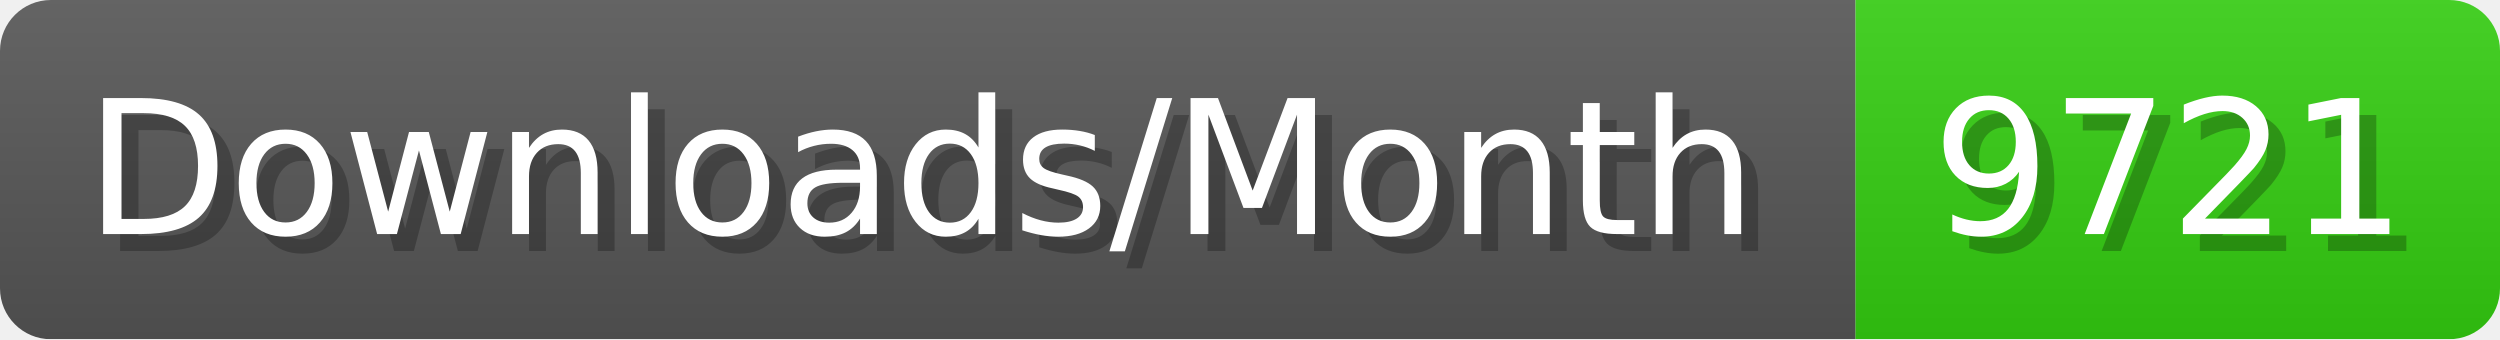
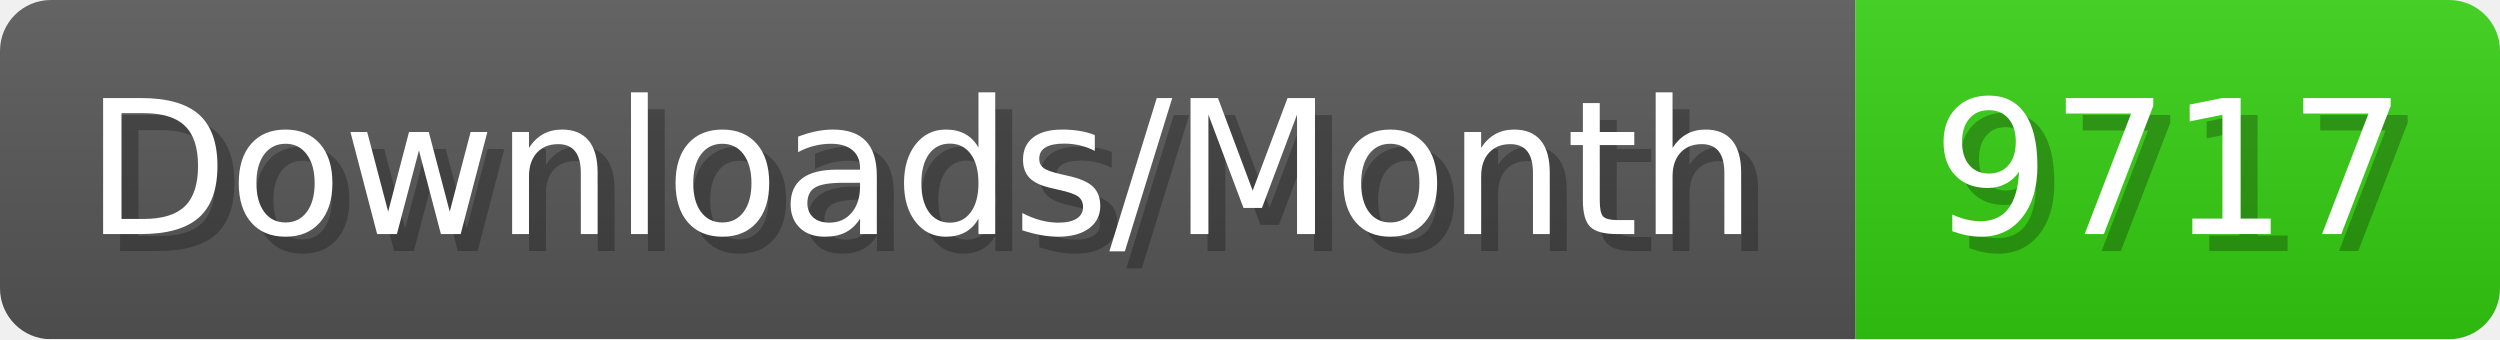
- <svg xmlns="http://www.w3.org/2000/svg" width="147.4" height="20" viewBox="0 0 1474 200" role="img" aria-label="Downloads/Month: 9721">
+ <svg xmlns="http://www.w3.org/2000/svg" width="147.4" height="20" viewBox="0 0 1474 200" role="img" aria-label="Downloads/Month: 9717">
  <linearGradient id="YlXUI" x2="0" y2="100%">
    <stop offset="0" stop-opacity=".1" stop-color="#EEE" />
    <stop offset="1" stop-opacity=".1" />
  </linearGradient>
  <mask id="JHhop">
    <rect width="1474" height="200" rx="30" fill="#FFF" />
  </mask>
  <g mask="url(#JHhop)">
    <rect width="1094" height="200" fill="#555" />
    <rect width="380" height="200" fill="#3C1" x="1094" />
    <rect width="1474" height="200" fill="url(#YlXUI)" />
  </g>
  <g aria-hidden="true" fill="#fff" text-anchor="start" font-family="Verdana,DejaVu Sans,sans-serif" font-size="110">
    <text x="60" y="148" textLength="994" fill="#000" opacity="0.25">Downloads/Month</text>
    <text x="50" y="138" textLength="994">Downloads/Month</text>
-     <text x="1149" y="148" textLength="280" fill="#000" opacity="0.25">9721</text>
-     <text x="1139" y="138" textLength="280">9721</text>
+     <text x="1149" y="148" textLength="280" fill="#000" opacity="0.25">9717</text>
+     <text x="1139" y="138" textLength="280">9717</text>
  </g>
</svg>
